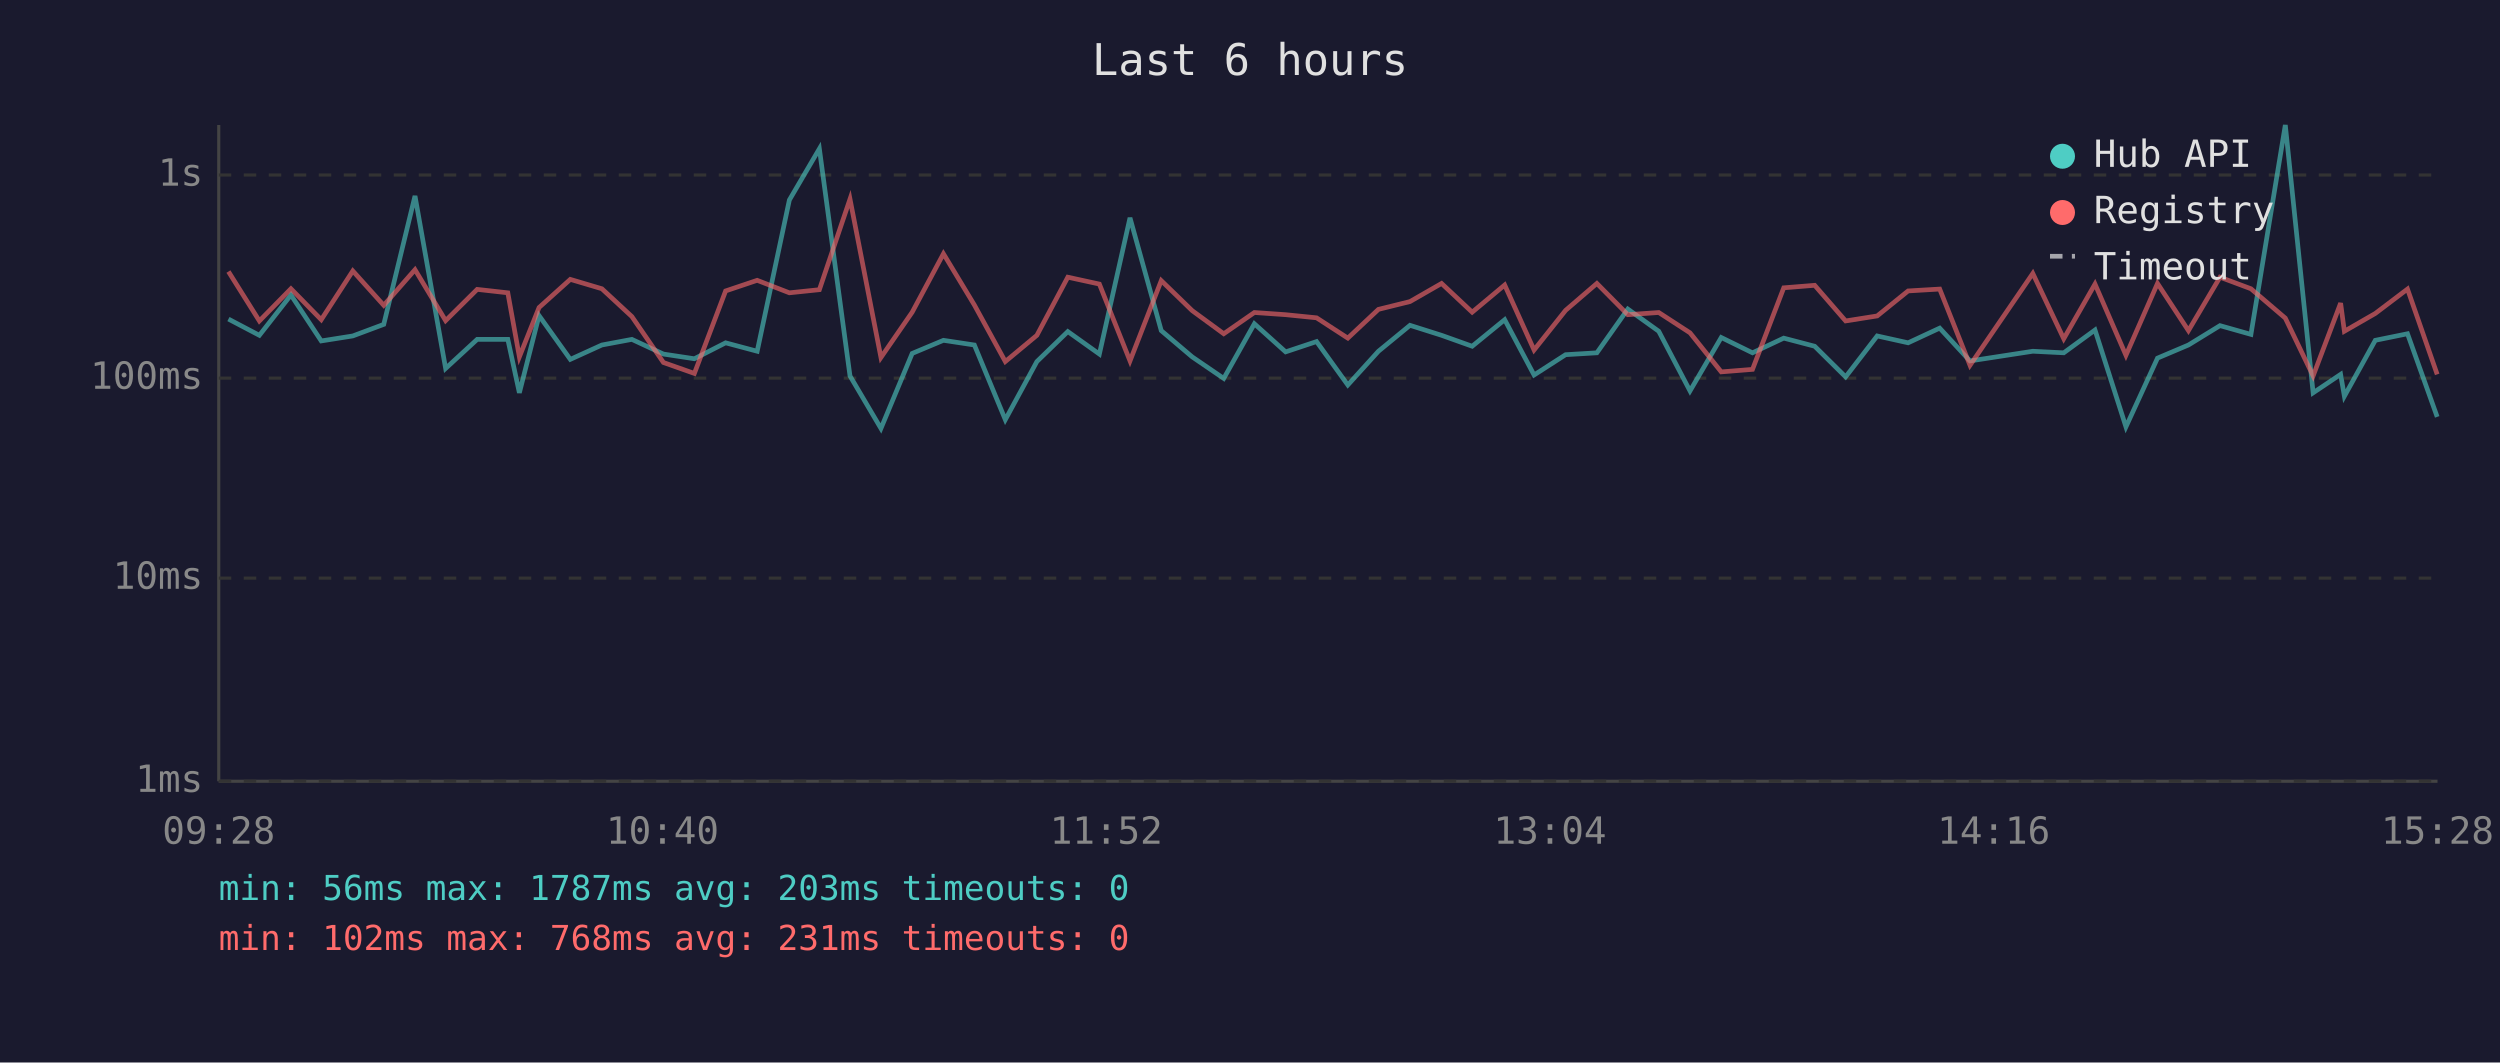
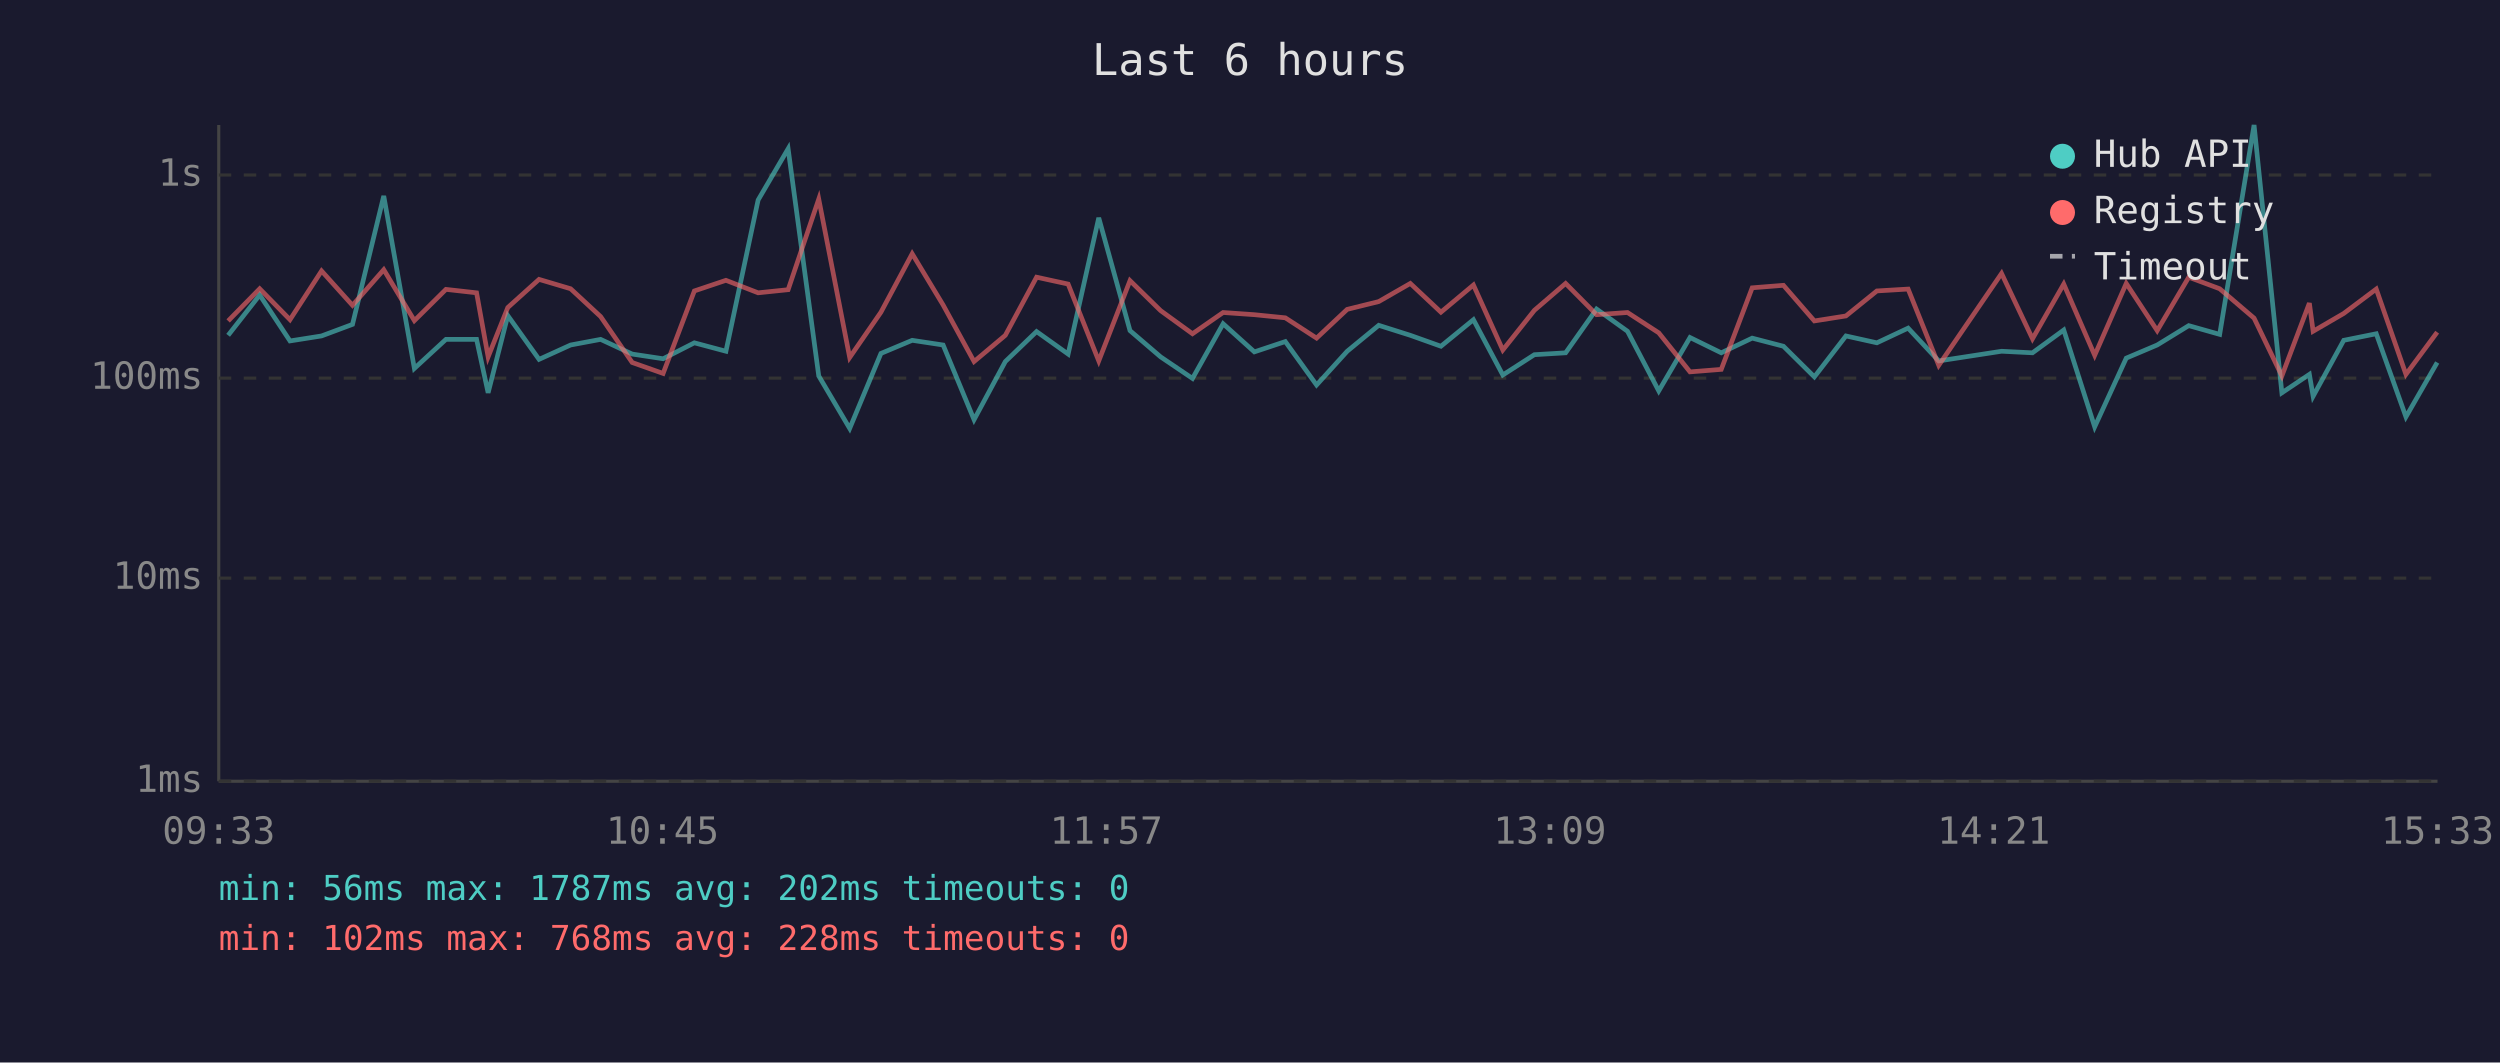
<svg xmlns="http://www.w3.org/2000/svg" viewBox="0 0 800 340" font-family="monospace" font-size="12">
  <rect width="800" height="340" fill="#1a1a2e" />
  <text x="400" y="24" fill="#e0e0e0" font-size="14" text-anchor="middle">Last 6 hours</text>
  <line x1="70" y1="40" x2="70" y2="250" stroke="#444" stroke-width="1" />
  <line x1="70" y1="250" x2="780" y2="250" stroke="#444" stroke-width="1" />
  <line x1="70" y1="250" x2="780" y2="250" stroke="#333" stroke-width="1" stroke-dasharray="4" />
  <text x="65" y="250" fill="#888" text-anchor="end" dominant-baseline="middle">1ms</text>
  <line x1="70" y1="185" x2="780" y2="185" stroke="#333" stroke-width="1" stroke-dasharray="4" />
  <text x="65" y="185" fill="#888" text-anchor="end" dominant-baseline="middle">10ms</text>
  <line x1="70" y1="121" x2="780" y2="121" stroke="#333" stroke-width="1" stroke-dasharray="4" />
  <text x="65" y="121" fill="#888" text-anchor="end" dominant-baseline="middle">100ms</text>
  <line x1="70" y1="56" x2="780" y2="56" stroke="#333" stroke-width="1" stroke-dasharray="4" />
  <text x="65" y="56" fill="#888" text-anchor="end" dominant-baseline="middle">1s</text>
-   <text x="70" y="270" fill="#888" text-anchor="middle">09:28</text>
-   <text x="212" y="270" fill="#888" text-anchor="middle">10:40</text>
-   <text x="354" y="270" fill="#888" text-anchor="middle">11:52</text>
-   <text x="496" y="270" fill="#888" text-anchor="middle">13:04</text>
-   <text x="638" y="270" fill="#888" text-anchor="middle">14:16</text>
-   <text x="780" y="270" fill="#888" text-anchor="middle">15:28</text>
-   <polyline points="73.1,102.1 83.0,107.3 93.1,94.4 102.8,109.1 112.9,107.5 122.8,103.8 132.8,62.7 142.6,117.9 152.7,108.6 162.5,108.6 166.2,125.7 172.5,101.0 182.5,115.0 192.6,110.4 202.2,108.6 212.3,113.3 222.2,114.8 232.2,109.7 242.3,112.4 252.6,64.0 262.2,47.6 272.0,120.3 281.9,137.1 291.9,113.1 301.9,108.9 311.8,110.4 321.7,134.3 331.8,115.7 341.7,106.1 351.8,113.3 361.6,69.7 371.6,105.8 381.5,114.2 391.6,121.1 401.4,103.6 411.4,112.6 421.3,109.3 431.3,123.2 441.1,112.4 451.2,104.1 461.3,107.3 471.1,110.8 481.5,102.3 490.9,120.0 501.0,113.5 511.0,112.9 520.9,98.9 530.8,106.0 540.8,125.1 550.8,108.0 560.8,112.9 570.8,108.2 580.7,110.8 590.6,120.6 600.7,107.5 610.6,109.7 620.7,105.0 630.4,115.5 650.5,112.4 660.4,112.9 670.4,105.6 680.3,136.6 690.4,114.6 700.3,110.4 710.4,104.2 720.3,107.0 731.3,40.0 740.2,125.7 749.0,119.8 750.2,126.8 760.1,108.9 770.4,106.8 779.9,133.4" fill="none" stroke="#4ecdc4" stroke-width="1.5" opacity="0.6" />
-   <polyline points="73.1,86.9 83.0,102.7 93.1,92.4 102.8,102.3 112.9,86.7 122.8,97.7 132.8,86.3 142.6,102.6 152.7,92.6 162.5,93.7 166.2,114.2 172.5,98.4 182.5,89.4 192.6,92.4 202.2,101.3 212.3,116.0 222.2,119.5 232.2,93.1 242.3,89.7 252.6,93.7 262.2,92.7 272.0,63.7 281.9,114.4 291.9,99.9 301.9,81.2 311.8,97.6 321.7,115.7 331.8,107.3 341.7,88.7 351.8,90.9 361.6,115.5 371.6,89.8 381.5,99.4 391.6,106.8 401.4,100.0 411.4,100.7 421.3,101.7 431.3,108.2 441.1,99.0 451.2,96.5 461.3,90.7 471.1,99.9 481.5,91.2 490.9,112.0 501.0,99.3 511.0,90.7 520.9,100.7 530.8,100.0 540.8,106.5 550.8,119.0 560.8,118.2 570.8,92.1 580.7,91.3 590.6,102.7 600.7,101.1 610.6,93.1 620.7,92.5 630.4,116.9 650.5,87.5 660.4,108.4 670.4,90.9 680.3,113.7 690.4,90.7 700.3,105.8 710.4,88.7 720.3,92.4 731.3,101.8 740.2,120.3 749.0,97.0 750.2,106.0 760.1,100.3 770.4,92.5 779.9,119.8" fill="none" stroke="#ff6b6b" stroke-width="1.5" opacity="0.6" />
+   <text x="70" y="270" fill="#888" text-anchor="middle">09:33</text>
+   <text x="212" y="270" fill="#888" text-anchor="middle">10:45</text>
+   <text x="354" y="270" fill="#888" text-anchor="middle">11:57</text>
+   <text x="496" y="270" fill="#888" text-anchor="middle">13:09</text>
+   <text x="638" y="270" fill="#888" text-anchor="middle">14:21</text>
+   <text x="780" y="270" fill="#888" text-anchor="middle">15:33</text>
+   <polyline points="73.0,107.3 83.1,94.4 92.8,109.1 102.9,107.5 112.8,103.8 122.8,62.7 132.6,117.9 142.7,108.6 152.5,108.6 156.2,125.7 162.5,101.0 172.5,115.0 182.6,110.4 192.2,108.6 202.3,113.3 212.2,114.8 222.2,109.7 232.3,112.4 242.6,64.0 252.2,47.6 262.0,120.3 271.9,137.1 281.9,113.1 291.9,108.9 301.8,110.4 311.7,134.3 321.7,115.7 331.7,106.1 341.8,113.3 351.6,69.7 361.6,105.8 371.4,114.2 381.6,121.1 391.4,103.6 401.4,112.6 411.3,109.3 421.3,123.2 431.1,112.4 441.2,104.1 451.3,107.3 461.1,110.8 471.5,102.3 480.9,120.0 491.0,113.5 501.0,112.9 510.9,98.9 520.8,106.0 530.8,125.1 540.8,108.0 550.8,112.9 560.7,108.2 570.7,110.8 580.6,120.6 590.7,107.5 600.6,109.7 610.6,105.0 620.4,115.5 640.5,112.4 650.4,112.9 660.4,105.6 670.3,136.6 680.4,114.6 690.3,110.4 700.4,104.2 710.3,107.0 721.3,40.0 730.2,125.7 739.0,119.8 740.2,126.8 750.0,108.9 760.4,106.8 769.9,133.4 779.9,116.0" fill="none" stroke="#4ecdc4" stroke-width="1.5" opacity="0.6" />
+   <polyline points="73.0,102.7 83.1,92.4 92.8,102.3 102.9,86.7 112.8,97.7 122.8,86.3 132.6,102.6 142.7,92.6 152.5,93.7 156.2,114.2 162.5,98.4 172.5,89.4 182.6,92.4 192.2,101.3 202.3,116.0 212.2,119.5 222.2,93.1 232.3,89.7 242.6,93.7 252.2,92.7 262.0,63.7 271.9,114.4 281.9,99.9 291.9,81.2 301.8,97.6 311.7,115.7 321.7,107.3 331.7,88.7 341.8,90.9 351.6,115.5 361.6,89.8 371.4,99.4 381.6,106.8 391.4,100.0 401.4,100.7 411.3,101.7 421.3,108.2 431.1,99.0 441.2,96.5 451.3,90.7 461.1,99.9 471.5,91.2 480.9,112.0 491.0,99.3 501.0,90.7 510.9,100.7 520.8,100.0 530.8,106.5 540.8,119.0 550.8,118.2 560.7,92.1 570.7,91.3 580.6,102.7 590.7,101.1 600.6,93.1 610.6,92.5 620.4,116.9 640.5,87.5 650.4,108.4 660.4,90.9 670.3,113.7 680.4,90.7 690.3,105.8 700.4,88.7 710.3,92.4 721.3,101.8 730.2,120.3 739.0,97.0 740.2,106.0 750.0,100.3 760.4,92.5 769.9,119.8 779.9,106.3" fill="none" stroke="#ff6b6b" stroke-width="1.5" opacity="0.6" />
  <circle cx="660" cy="50" r="4" fill="#4ecdc4" />
  <text x="670" y="50" fill="#e0e0e0" dominant-baseline="middle">Hub API</text>
  <circle cx="660" cy="68" r="4" fill="#ff6b6b" />
  <text x="670" y="68" fill="#e0e0e0" dominant-baseline="middle">Registry</text>
  <line x1="656" y1="82" x2="664" y2="82" stroke="#e0e0e0" stroke-width="1.5" stroke-dasharray="4,3" opacity="0.7" />
  <text x="670" y="86" fill="#e0e0e0" dominant-baseline="middle">Timeout</text>
-   <text x="70" y="288" fill="#4ecdc4" font-size="11">min: 56ms  max: 1787ms  avg: 203ms  timeouts: 0</text>
-   <text x="70" y="304" fill="#ff6b6b" font-size="11">min: 102ms  max: 768ms  avg: 231ms  timeouts: 0</text>
+   <text x="70" y="288" fill="#4ecdc4" font-size="11">min: 56ms  max: 1787ms  avg: 202ms  timeouts: 0</text>
+   <text x="70" y="304" fill="#ff6b6b" font-size="11">min: 102ms  max: 768ms  avg: 228ms  timeouts: 0</text>
</svg>
